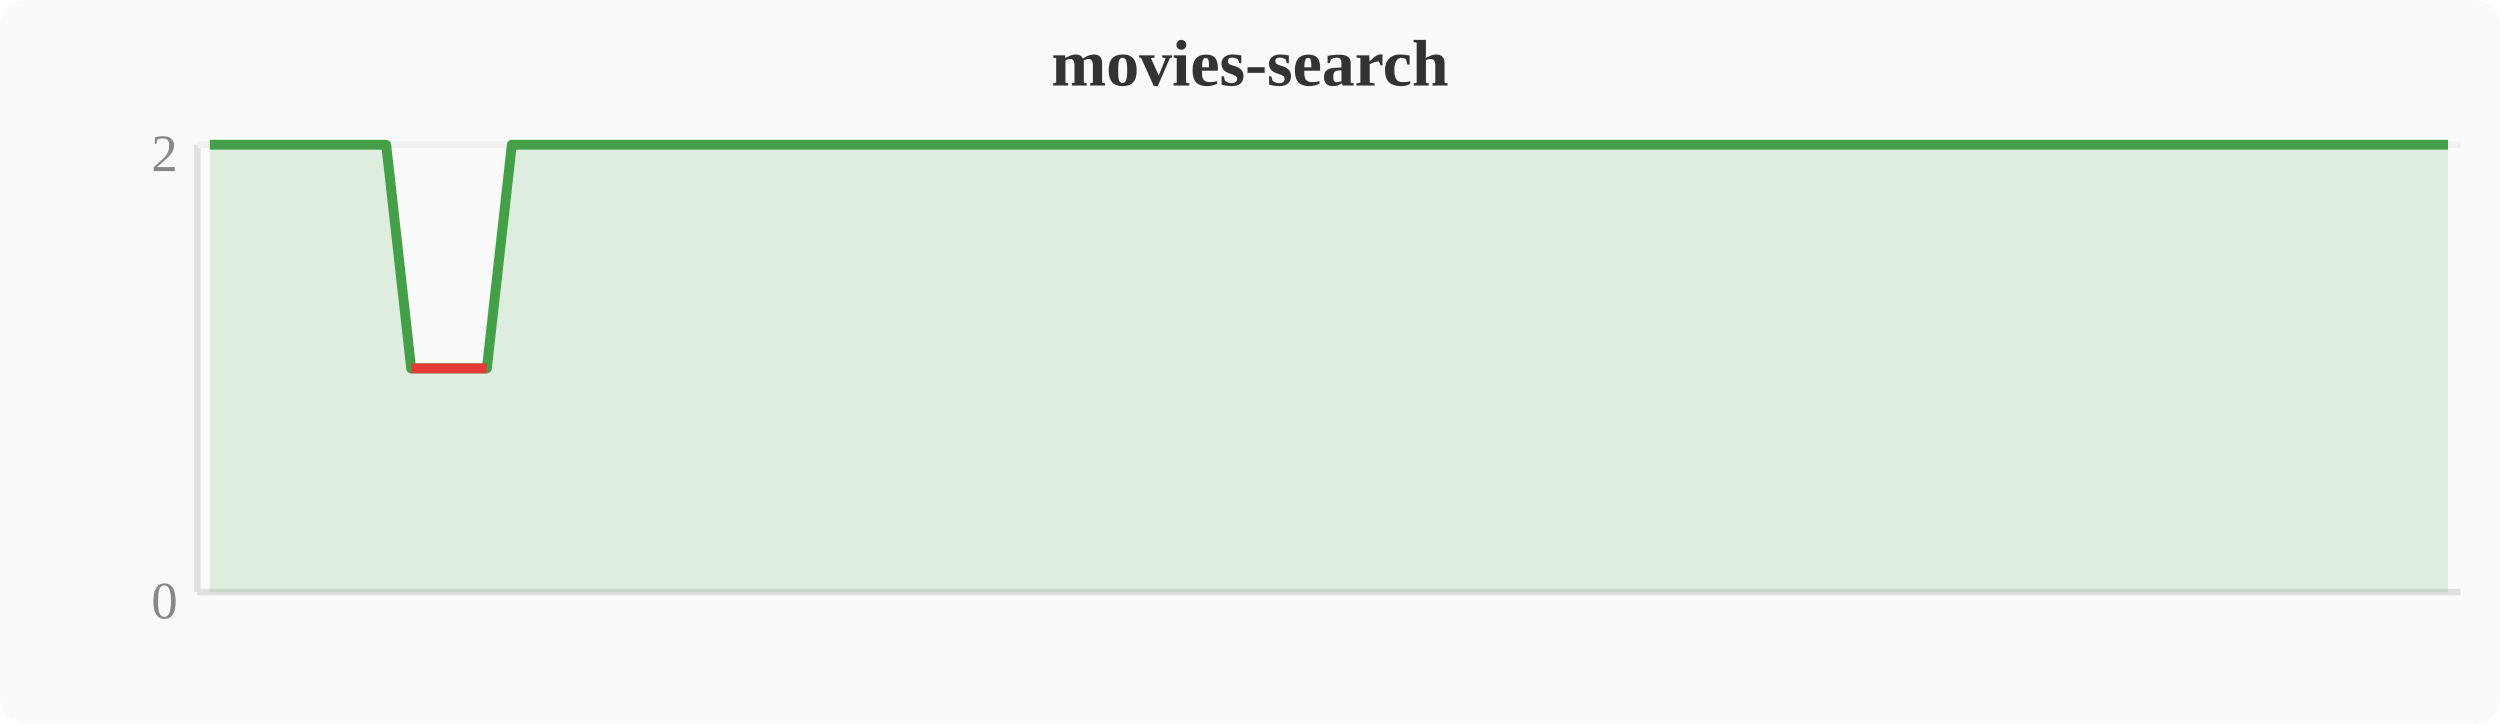
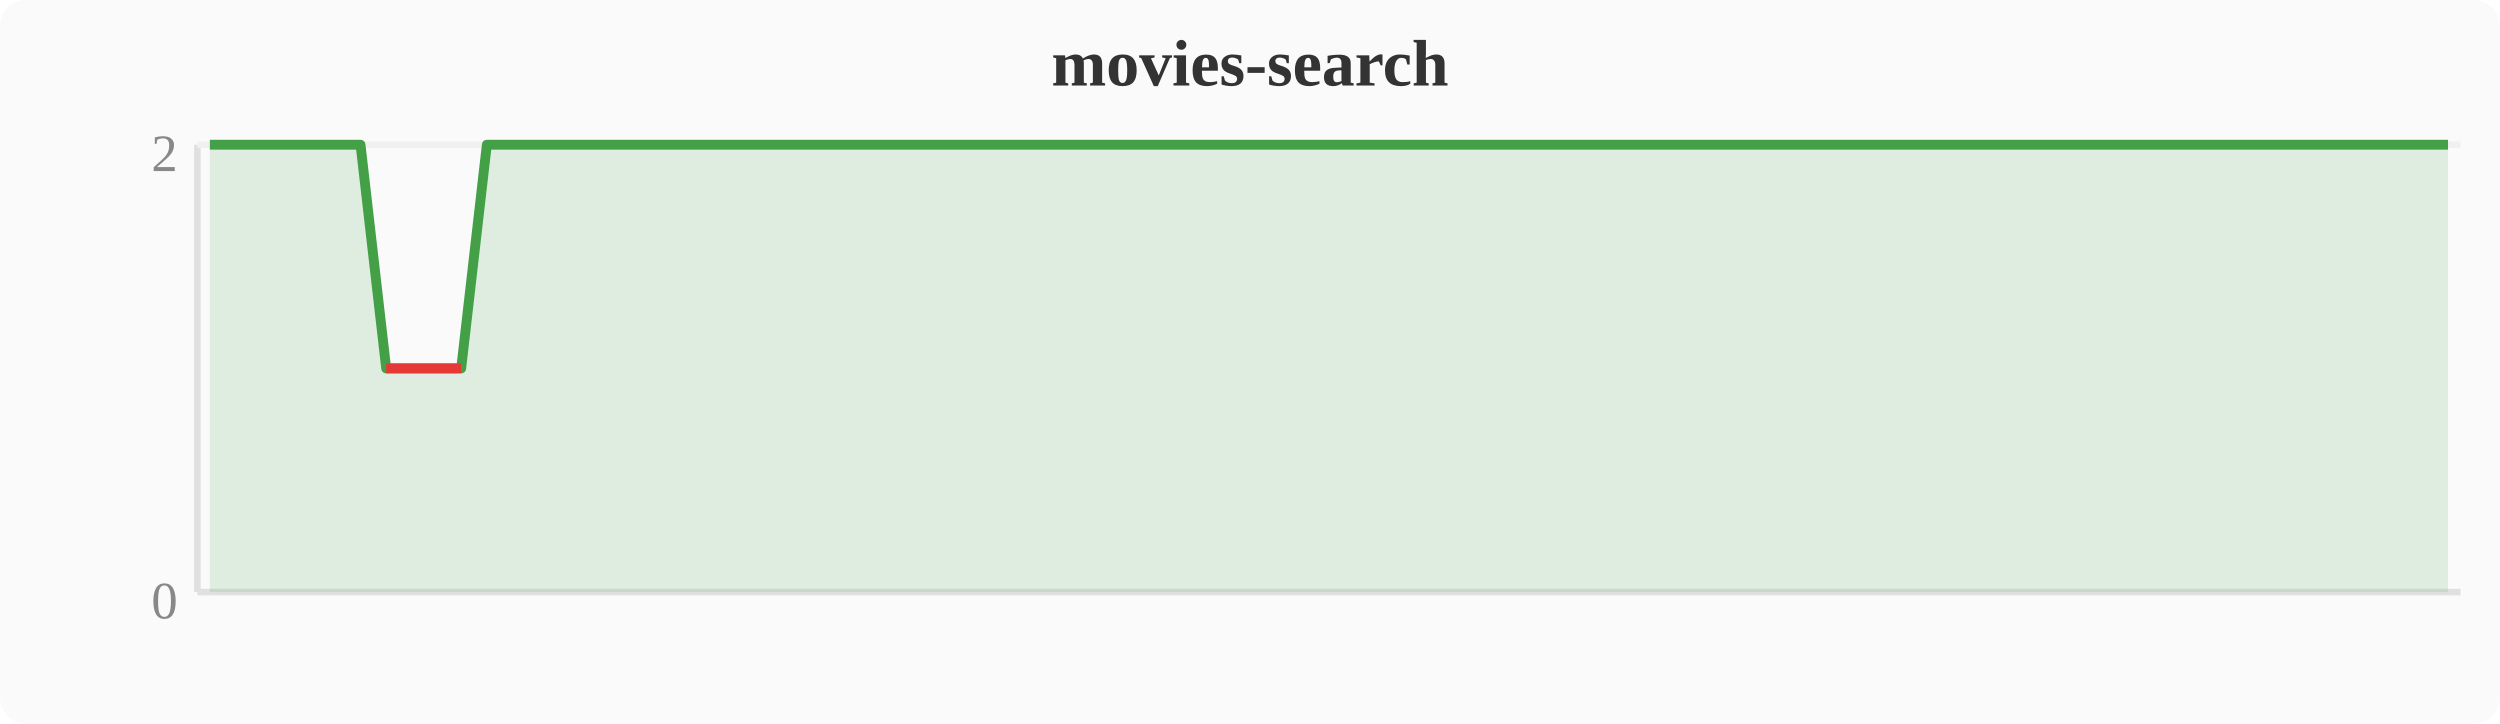
<svg xmlns="http://www.w3.org/2000/svg" width="380" height="110" viewBox="0 0 380 110">
  <rect width="380" height="110" fill="#fafafa" rx="4" />
  <text x="190" y="13" text-anchor="middle" font-size="10" font-weight="bold" fill="#333">movies-search</text>
  <line x1="30" y1="22" x2="30" y2="90" stroke="#e0e0e0" stroke-width="1" />
  <line x1="30" y1="90" x2="374" y2="90" stroke="#e0e0e0" stroke-width="1" />
  <line x1="30" y1="22" x2="374" y2="22" stroke="#f0f0f0" stroke-width="1" />
  <text x="27" y="94" text-anchor="end" font-size="8" fill="#888">0</text>
  <text x="27" y="26" text-anchor="end" font-size="8" fill="#888">2</text>
-   <polygon points="31.9,22.0 35.7,22.0 39.6,22.0 43.4,22.0 47.2,22.0 51.0,22.0 54.8,22.0 58.7,22.0 62.5,56.0 66.3,56.0 70.1,56.0 74.0,56.0 77.8,22.0 81.6,22.0 85.4,22.0 89.2,22.0 93.1,22.0 96.9,22.0 100.7,22.0 104.5,22.0 108.4,22.0 112.2,22.0 116.0,22.0 119.8,22.0 123.6,22.0 127.5,22.0 131.3,22.0 135.1,22.0 138.9,22.0 142.8,22.0 146.6,22.0 150.4,22.0 154.2,22.0 158.0,22.0 161.9,22.0 165.7,22.0 169.5,22.0 173.3,22.0 177.2,22.0 181.0,22.0 184.8,22.0 188.6,22.0 192.4,22.0 196.3,22.0 200.1,22.0 203.9,22.0 207.7,22.0 211.6,22.0 215.4,22.0 219.2,22.0 223.0,22.0 226.8,22.0 230.7,22.0 234.5,22.0 238.3,22.0 242.1,22.0 246.0,22.0 249.8,22.0 253.6,22.0 257.4,22.0 261.2,22.0 265.1,22.0 268.9,22.0 272.7,22.0 276.5,22.0 280.4,22.0 284.2,22.0 288.0,22.0 291.8,22.0 295.6,22.0 299.5,22.0 303.3,22.0 307.1,22.0 310.9,22.0 314.8,22.0 318.6,22.0 322.4,22.0 326.2,22.0 330.0,22.0 333.9,22.0 337.7,22.0 341.5,22.0 345.3,22.0 349.2,22.0 353.0,22.0 356.8,22.0 360.6,22.0 364.4,22.0 368.3,22.0 372.1,22.0 372.1,90 31.9,90" fill="#43a047" opacity="0.15" />
-   <polyline points="31.9,22.0 35.7,22.0 39.6,22.0 43.4,22.0 47.2,22.0 51.0,22.0 54.8,22.0 58.7,22.0 62.5,56.0 66.3,56.0 70.1,56.0 74.0,56.0 77.8,22.0 81.6,22.0 85.4,22.0 89.2,22.0 93.1,22.0 96.9,22.0 100.7,22.0 104.5,22.0 108.4,22.0 112.2,22.0 116.0,22.0 119.8,22.0 123.6,22.0 127.5,22.0 131.3,22.0 135.1,22.0 138.9,22.0 142.8,22.0 146.6,22.0 150.4,22.0 154.2,22.0 158.0,22.0 161.9,22.0 165.7,22.0 169.5,22.0 173.3,22.0 177.2,22.0 181.0,22.0 184.8,22.0 188.6,22.0 192.4,22.0 196.3,22.0 200.1,22.0 203.9,22.0 207.7,22.0 211.6,22.0 215.4,22.0 219.2,22.0 223.0,22.0 226.8,22.0 230.7,22.0 234.5,22.0 238.3,22.0 242.1,22.0 246.0,22.0 249.8,22.0 253.6,22.0 257.4,22.0 261.2,22.0 265.1,22.0 268.9,22.0 272.7,22.0 276.5,22.0 280.4,22.0 284.2,22.0 288.0,22.0 291.8,22.0 295.6,22.0 299.5,22.0 303.3,22.0 307.1,22.0 310.9,22.0 314.8,22.0 318.6,22.0 322.4,22.0 326.2,22.0 330.0,22.0 333.9,22.0 337.7,22.0 341.5,22.0 345.3,22.0 349.2,22.0 353.0,22.0 356.8,22.0 360.6,22.0 364.4,22.0 368.3,22.0 372.1,22.0" fill="none" stroke="#43a047" stroke-width="1.5" stroke-linejoin="round" />
-   <polyline points="62.5,56.0 66.3,56.0 70.1,56.0 74.0,56.0" fill="none" stroke="#e53935" stroke-width="1.5" stroke-linejoin="round" />
+   <polygon points="31.9,22.0 35.7,22.0 39.6,22.0 43.4,22.0 47.2,22.0 51.0,22.0 54.8,22.0 58.7,56.0 62.5,56.0 66.3,56.0 70.1,56.0 74.0,22.0 77.8,22.0 81.6,22.0 85.4,22.0 89.2,22.0 93.1,22.0 96.9,22.0 100.7,22.0 104.5,22.0 108.4,22.0 112.2,22.0 116.0,22.0 119.8,22.0 123.6,22.0 127.5,22.0 131.3,22.0 135.1,22.0 138.9,22.0 142.8,22.0 146.6,22.0 150.4,22.0 154.2,22.0 158.0,22.0 161.9,22.0 165.7,22.0 169.5,22.0 173.3,22.0 177.2,22.0 181.0,22.0 184.8,22.0 188.6,22.0 192.4,22.0 196.3,22.0 200.1,22.0 203.9,22.0 207.7,22.0 211.6,22.0 215.4,22.0 219.2,22.0 223.0,22.0 226.8,22.0 230.7,22.0 234.5,22.0 238.3,22.0 242.1,22.0 246.0,22.0 249.8,22.0 253.6,22.0 257.4,22.0 261.2,22.0 265.1,22.0 268.9,22.0 272.7,22.0 276.5,22.0 280.4,22.0 284.2,22.0 288.0,22.0 291.8,22.0 295.6,22.0 299.5,22.0 303.3,22.0 307.1,22.0 310.9,22.0 314.8,22.0 318.6,22.0 322.4,22.0 326.2,22.0 330.0,22.0 333.9,22.0 337.7,22.0 341.5,22.0 345.3,22.0 349.2,22.0 353.0,22.0 356.8,22.0 360.6,22.0 364.4,22.0 368.3,22.0 372.1,22.0 372.1,90 31.9,90" fill="#43a047" opacity="0.15" />
+   <polyline points="31.9,22.0 35.7,22.0 39.6,22.0 43.4,22.0 47.2,22.0 51.0,22.0 54.8,22.0 58.7,56.0 62.5,56.0 66.3,56.0 70.1,56.0 74.0,22.0 77.8,22.0 81.6,22.0 85.4,22.0 89.2,22.0 93.1,22.0 96.9,22.0 100.7,22.0 104.5,22.0 108.4,22.0 112.2,22.0 116.0,22.0 119.8,22.0 123.6,22.0 127.5,22.0 131.3,22.0 135.1,22.0 138.9,22.0 142.8,22.0 146.6,22.0 150.4,22.0 154.2,22.0 158.0,22.0 161.9,22.0 165.7,22.0 169.5,22.0 173.3,22.0 177.2,22.0 181.0,22.0 184.8,22.0 188.6,22.0 192.4,22.0 196.3,22.0 200.1,22.0 203.9,22.0 207.7,22.0 211.6,22.0 215.4,22.0 219.2,22.0 223.0,22.0 226.8,22.0 230.7,22.0 234.5,22.0 238.3,22.0 242.1,22.0 246.0,22.0 249.8,22.0 253.6,22.0 257.4,22.0 261.2,22.0 265.1,22.0 268.9,22.0 272.7,22.0 276.5,22.0 280.4,22.0 284.2,22.0 288.0,22.0 291.8,22.0 295.6,22.0 299.5,22.0 303.3,22.0 307.1,22.0 310.9,22.0 314.8,22.0 318.6,22.0 322.4,22.0 326.2,22.0 330.0,22.0 333.9,22.0 337.7,22.0 341.5,22.0 345.3,22.0 349.2,22.0 353.0,22.0 356.8,22.0 360.6,22.0 364.4,22.0 368.3,22.0 372.1,22.0" fill="none" stroke="#43a047" stroke-width="1.5" stroke-linejoin="round" />
+   <polyline points="58.7,56.0 62.5,56.0 66.3,56.0 70.1,56.0" fill="none" stroke="#e53935" stroke-width="1.5" stroke-linejoin="round" />
</svg>
